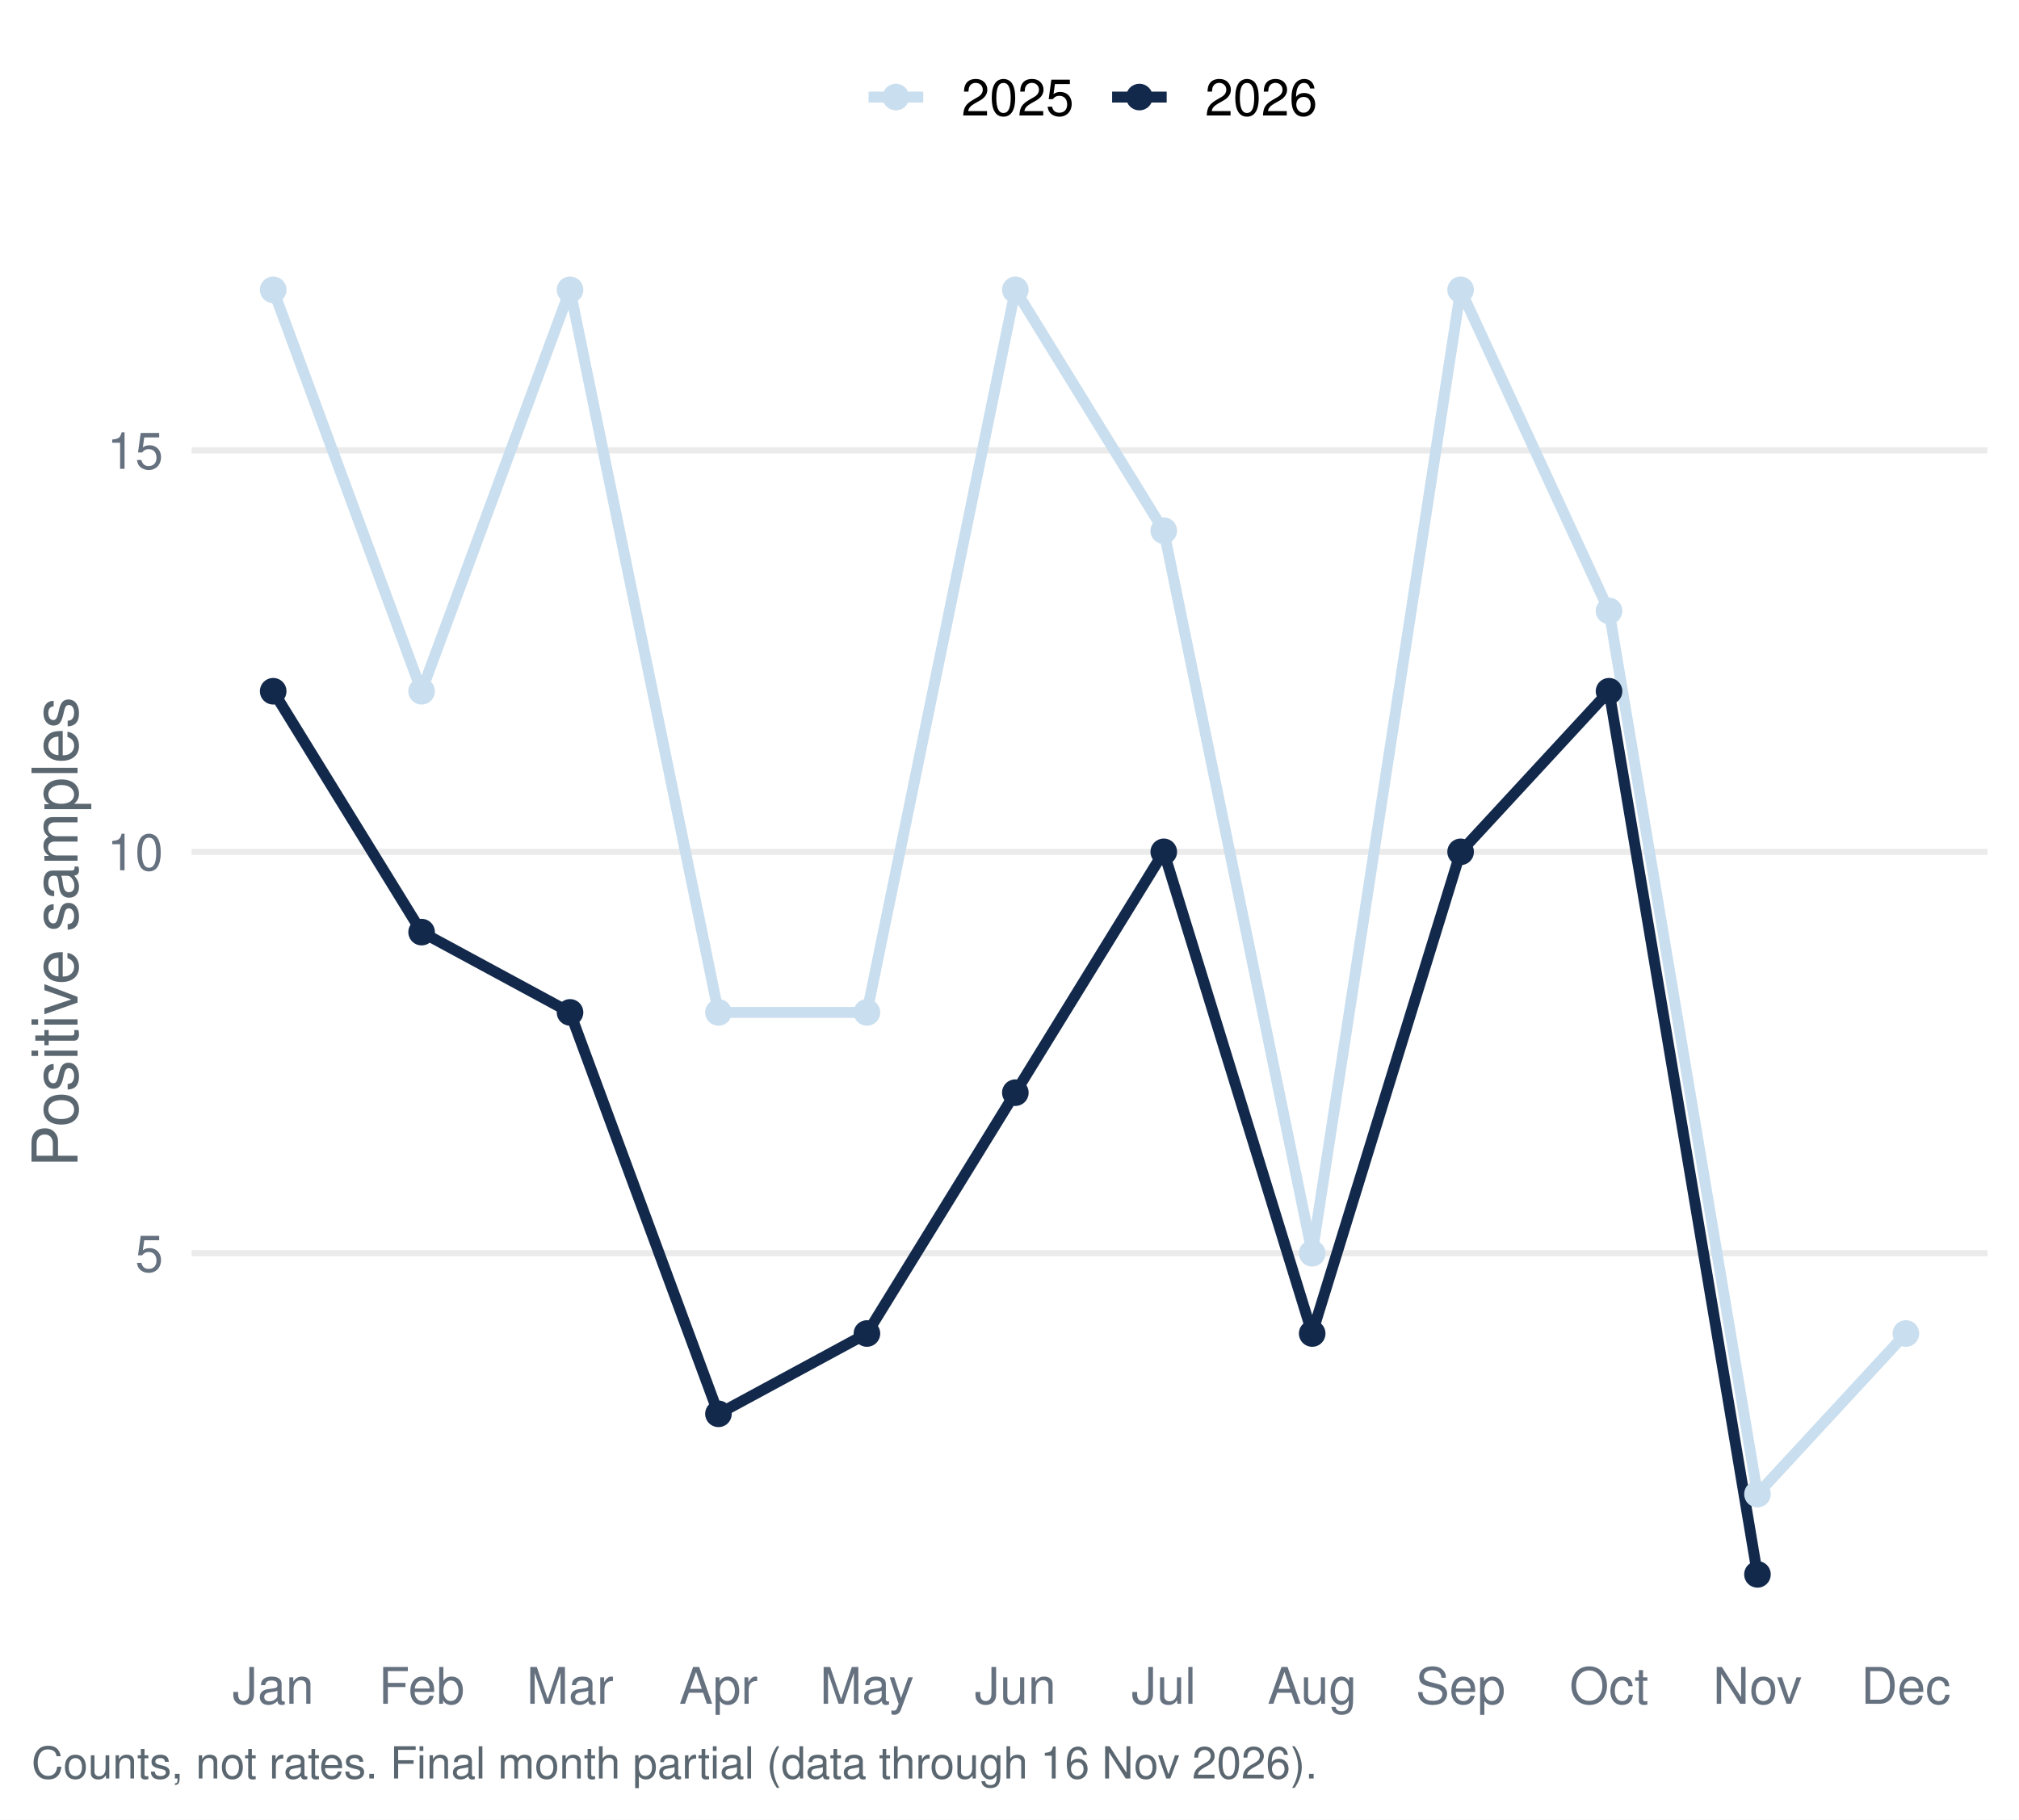
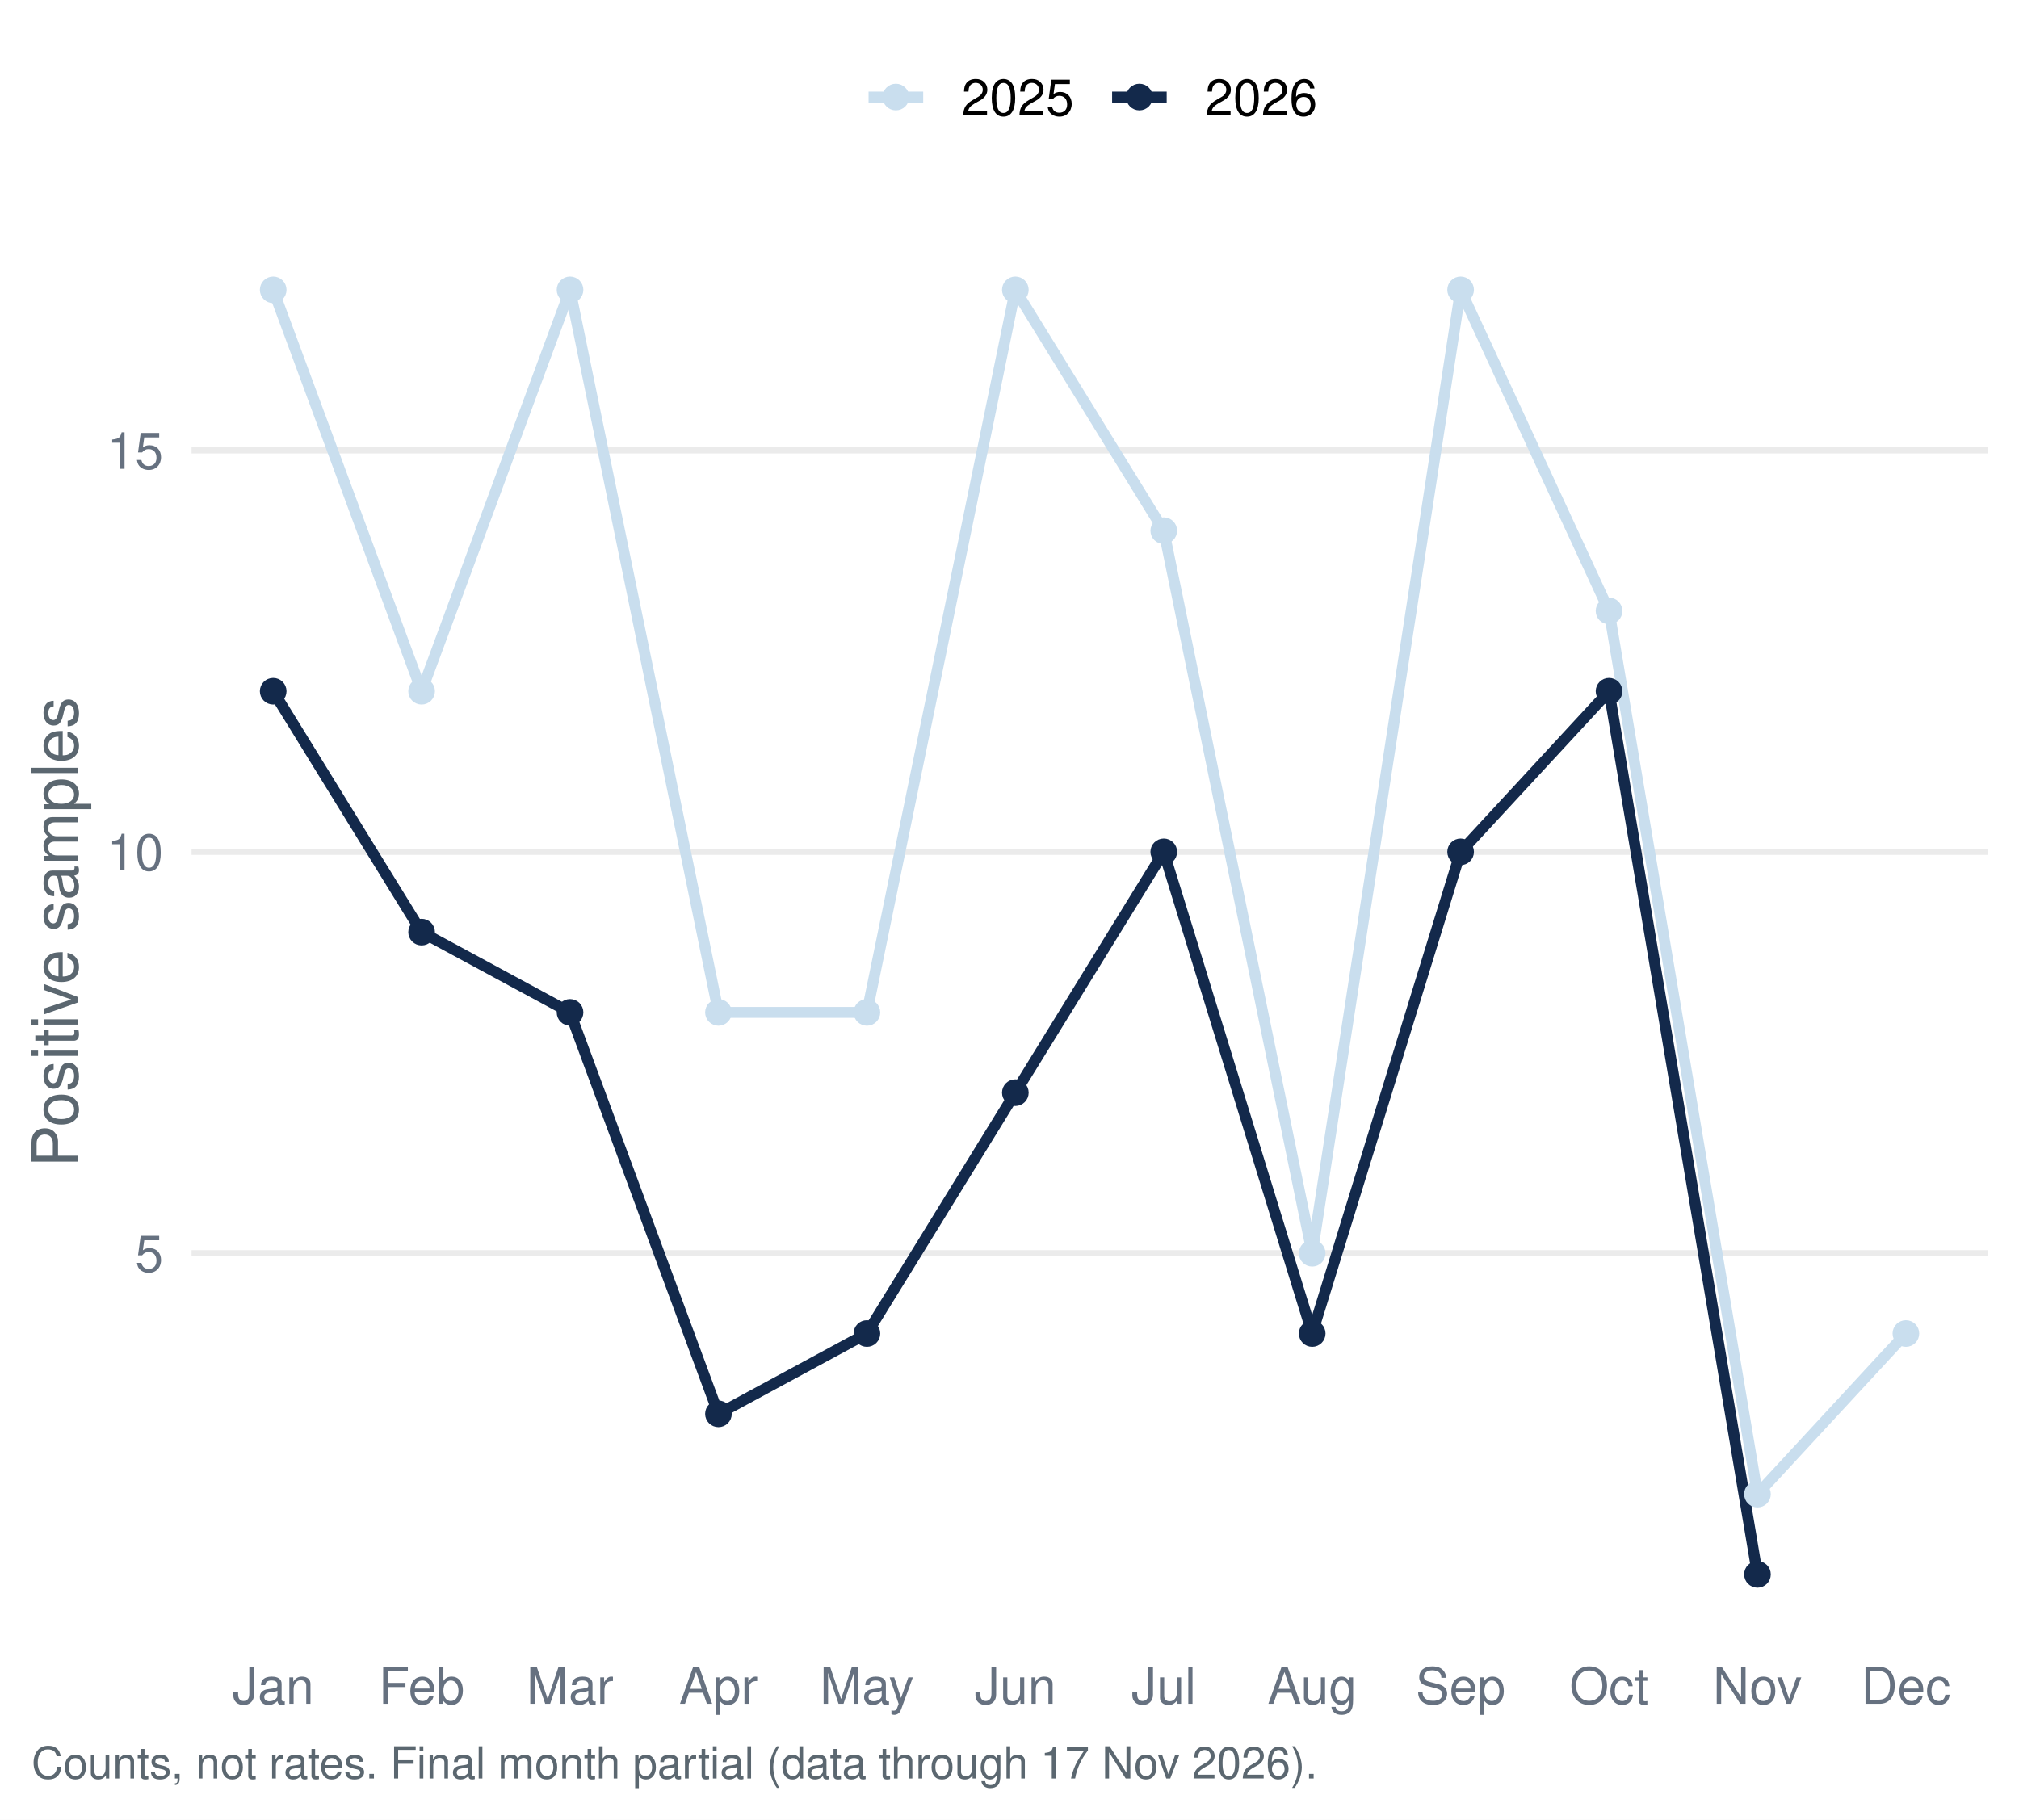
<svg xmlns="http://www.w3.org/2000/svg" width="511.20pt" height="460.80pt" viewBox="0 0 511.20 460.80">
  <g class="svglite">
    <defs>
      <style type="text/css">
    .svglite line, .svglite polyline, .svglite polygon, .svglite path, .svglite rect, .svglite circle {
      fill: none;
      stroke: #000000;
      stroke-linecap: round;
      stroke-linejoin: round;
      stroke-miterlimit: 10.00;
    }
    .svglite text {
      white-space: pre;
    }
    .svglite g.glyphgroup path {
      fill: inherit;
      stroke: none;
    }
  </style>
    </defs>
    <rect width="100%" height="100%" style="stroke: none; fill: #FFFFFF;" />
    <defs>
      <clipPath id="cpMC4wMHw1MTEuMjB8MC4wMHw0NjAuODA=">
        <rect x="0.00" y="0.00" width="511.20" height="460.80" />
      </clipPath>
    </defs>
    <g clip-path="url(#cpMC4wMHw1MTEuMjB8MC4wMHw0NjAuODA=)">
      <rect x="0.00" y="-0" width="511.20" height="460.80" style="stroke-width: 1.55; stroke: none; fill: #FFFFFF;" />
    </g>
    <defs>
      <clipPath id="cpNDguNTB8NTAzLjIzfDU3LjEzfDQxNC45Ng==">
        <rect x="48.50" y="57.13" width="454.73" height="357.83" />
      </clipPath>
    </defs>
    <g clip-path="url(#cpNDguNTB8NTAzLjIzfDU3LjEzfDQxNC45Ng==)">
      <polyline points="48.50,317.37 503.23,317.37 " style="stroke-width: 1.55; stroke: #EBEBEB; stroke-linecap: butt;" />
      <polyline points="48.50,215.72 503.23,215.72 " style="stroke-width: 1.55; stroke: #EBEBEB; stroke-linecap: butt;" />
      <polyline points="48.50,114.06 503.23,114.06 " style="stroke-width: 1.55; stroke: #EBEBEB; stroke-linecap: butt;" />
      <polyline points="69.17,73.40 106.75,175.05 144.33,73.40 181.91,256.38 219.50,256.38 257.08,73.40 294.66,134.39 332.24,317.37 369.82,73.40 407.40,154.72 444.98,378.37 482.56,337.70 " style="stroke-width: 2.77; stroke: #C9DEEE; stroke-linecap: butt;" />
      <polyline points="69.17,175.05 106.75,236.05 144.33,256.38 181.91,358.04 219.50,337.70 257.08,276.71 294.66,215.72 332.24,337.70 369.82,215.72 407.40,175.05 444.98,398.70 " style="stroke-width: 2.77; stroke: #13294B; stroke-linecap: butt;" />
      <circle cx="69.17" cy="73.40" r="2.86" style="stroke-width: 1.03; stroke: #C9DEEE; fill: #C9DEEE;" />
      <circle cx="106.75" cy="175.05" r="2.86" style="stroke-width: 1.03; stroke: #C9DEEE; fill: #C9DEEE;" />
      <circle cx="144.33" cy="73.40" r="2.86" style="stroke-width: 1.03; stroke: #C9DEEE; fill: #C9DEEE;" />
      <circle cx="181.91" cy="256.38" r="2.86" style="stroke-width: 1.03; stroke: #C9DEEE; fill: #C9DEEE;" />
      <circle cx="219.50" cy="256.38" r="2.86" style="stroke-width: 1.03; stroke: #C9DEEE; fill: #C9DEEE;" />
      <circle cx="257.08" cy="73.40" r="2.86" style="stroke-width: 1.03; stroke: #C9DEEE; fill: #C9DEEE;" />
      <circle cx="294.66" cy="134.39" r="2.86" style="stroke-width: 1.03; stroke: #C9DEEE; fill: #C9DEEE;" />
      <circle cx="332.24" cy="317.37" r="2.86" style="stroke-width: 1.03; stroke: #C9DEEE; fill: #C9DEEE;" />
      <circle cx="369.82" cy="73.40" r="2.86" style="stroke-width: 1.03; stroke: #C9DEEE; fill: #C9DEEE;" />
      <circle cx="407.40" cy="154.72" r="2.86" style="stroke-width: 1.03; stroke: #C9DEEE; fill: #C9DEEE;" />
      <circle cx="444.98" cy="378.37" r="2.86" style="stroke-width: 1.03; stroke: #C9DEEE; fill: #C9DEEE;" />
      <circle cx="482.56" cy="337.70" r="2.86" style="stroke-width: 1.03; stroke: #C9DEEE; fill: #C9DEEE;" />
      <circle cx="69.17" cy="175.05" r="2.86" style="stroke-width: 1.03; stroke: #13294B; fill: #13294B;" />
      <circle cx="106.75" cy="236.05" r="2.86" style="stroke-width: 1.03; stroke: #13294B; fill: #13294B;" />
      <circle cx="144.33" cy="256.38" r="2.86" style="stroke-width: 1.03; stroke: #13294B; fill: #13294B;" />
      <circle cx="181.91" cy="358.04" r="2.86" style="stroke-width: 1.03; stroke: #13294B; fill: #13294B;" />
      <circle cx="219.50" cy="337.70" r="2.86" style="stroke-width: 1.03; stroke: #13294B; fill: #13294B;" />
      <circle cx="257.08" cy="276.71" r="2.86" style="stroke-width: 1.03; stroke: #13294B; fill: #13294B;" />
      <circle cx="294.66" cy="215.72" r="2.86" style="stroke-width: 1.03; stroke: #13294B; fill: #13294B;" />
      <circle cx="332.24" cy="337.70" r="2.86" style="stroke-width: 1.03; stroke: #13294B; fill: #13294B;" />
      <circle cx="369.82" cy="215.72" r="2.86" style="stroke-width: 1.03; stroke: #13294B; fill: #13294B;" />
      <circle cx="407.40" cy="175.05" r="2.86" style="stroke-width: 1.03; stroke: #13294B; fill: #13294B;" />
      <circle cx="444.98" cy="398.70" r="2.86" style="stroke-width: 1.03; stroke: #13294B; fill: #13294B;" />
    </g>
    <g clip-path="url(#cpMC4wMHw1MTEuMjB8MC4wMHw0NjAuODA=)">
      <text x="41.33" y="322.04" text-anchor="end" style="font-size: 12.80px;fill: #667180; font-family: &quot;Nimbus Sans&quot;;" textLength="7.11px" lengthAdjust="spacingAndGlyphs">5</text>
      <text x="41.33" y="220.38" text-anchor="end" style="font-size: 12.80px;fill: #667180; font-family: &quot;Nimbus Sans&quot;;" textLength="14.22px" lengthAdjust="spacingAndGlyphs">10</text>
      <text x="41.33" y="118.72" text-anchor="end" style="font-size: 12.80px;fill: #667180; font-family: &quot;Nimbus Sans&quot;;" textLength="14.22px" lengthAdjust="spacingAndGlyphs">15</text>
      <text x="69.17" y="431.47" text-anchor="middle" style="font-size: 12.80px;fill: #667180; font-family: &quot;Nimbus Sans&quot;;" textLength="20.62px" lengthAdjust="spacingAndGlyphs">Jan</text>
      <text x="106.75" y="431.47" text-anchor="middle" style="font-size: 12.80px;fill: #667180; font-family: &quot;Nimbus Sans&quot;;" textLength="21.75px" lengthAdjust="spacingAndGlyphs">Feb</text>
      <text x="144.33" y="431.47" text-anchor="middle" style="font-size: 12.80px;fill: #667180; font-family: &quot;Nimbus Sans&quot;;" textLength="22.03px" lengthAdjust="spacingAndGlyphs">Mar</text>
      <text x="181.91" y="431.47" text-anchor="middle" style="font-size: 12.80px;fill: #667180; font-family: &quot;Nimbus Sans&quot;;" textLength="19.91px" lengthAdjust="spacingAndGlyphs">Apr</text>
      <text x="219.50" y="431.47" text-anchor="middle" style="font-size: 12.80px;fill: #667180; font-family: &quot;Nimbus Sans&quot;;" textLength="23.83px" lengthAdjust="spacingAndGlyphs">May</text>
      <text x="257.08" y="431.47" text-anchor="middle" style="font-size: 12.80px;fill: #667180; font-family: &quot;Nimbus Sans&quot;;" textLength="20.62px" lengthAdjust="spacingAndGlyphs">Jun</text>
      <text x="294.66" y="431.47" text-anchor="middle" style="font-size: 12.80px;fill: #667180; font-family: &quot;Nimbus Sans&quot;;" textLength="16.36px" lengthAdjust="spacingAndGlyphs">Jul</text>
      <text x="332.24" y="431.47" text-anchor="middle" style="font-size: 12.80px;fill: #667180; font-family: &quot;Nimbus Sans&quot;;" textLength="22.61px" lengthAdjust="spacingAndGlyphs">Aug</text>
      <text x="369.82" y="431.47" text-anchor="middle" style="font-size: 12.80px;fill: #667180; font-family: &quot;Nimbus Sans&quot;;" textLength="22.72px" lengthAdjust="spacingAndGlyphs">Sep</text>
      <text x="407.40" y="431.47" text-anchor="middle" style="font-size: 12.80px;fill: #667180; font-family: &quot;Nimbus Sans&quot;;" textLength="20.03px" lengthAdjust="spacingAndGlyphs">Oct</text>
      <text x="444.98" y="431.47" text-anchor="middle" style="font-size: 12.80px;fill: #667180; font-family: &quot;Nimbus Sans&quot;;" textLength="22.55px" lengthAdjust="spacingAndGlyphs">Nov</text>
      <text x="482.56" y="431.47" text-anchor="middle" style="font-size: 12.80px;fill: #667180; font-family: &quot;Nimbus Sans&quot;;" textLength="22.72px" lengthAdjust="spacingAndGlyphs">Dec</text>
      <text transform="translate(19.63,236.05) rotate(-90)" text-anchor="middle" style="font-size: 16.00px;fill: #5B6770; font-family: &quot;Nimbus Sans&quot;;" textLength="119.11px" lengthAdjust="spacingAndGlyphs">Positive samples</text>
      <line x1="219.92" y1="24.58" x2="233.75" y2="24.58" style="stroke-width: 2.77; stroke: #C9DEEE; stroke-linecap: butt;" />
      <circle cx="226.83" cy="24.58" r="2.86" style="stroke-width: 1.03; stroke: #C9DEEE; fill: #C9DEEE;" />
      <line x1="281.58" y1="24.58" x2="295.40" y2="24.58" style="stroke-width: 2.77; stroke: #13294B; stroke-linecap: butt;" />
      <circle cx="288.49" cy="24.58" r="2.86" style="stroke-width: 1.03; stroke: #13294B; fill: #13294B;" />
      <text x="243.44" y="29.25" style="font-size: 12.80px; font-family: &quot;Nimbus Sans&quot;;" textLength="28.44px" lengthAdjust="spacingAndGlyphs">2025</text>
      <text x="305.10" y="29.25" style="font-size: 12.80px; font-family: &quot;Nimbus Sans&quot;;" textLength="28.44px" lengthAdjust="spacingAndGlyphs">2026</text>
-       <text x="7.97" y="450.39" style="font-size: 11.20px;fill: #5B6770; font-family: &quot;Nimbus Sans&quot;;" textLength="325.16px" lengthAdjust="spacingAndGlyphs">Counts, not rates. Final month partial (data through 16 Nov 2026).</text>
+       <text x="7.97" y="450.39" style="font-size: 11.20px;fill: #5B6770; font-family: &quot;Nimbus Sans&quot;;" textLength="325.16px" lengthAdjust="spacingAndGlyphs">Counts, not rates. Final month partial (data through 17 Nov 2026).</text>
    </g>
  </g>
</svg>
